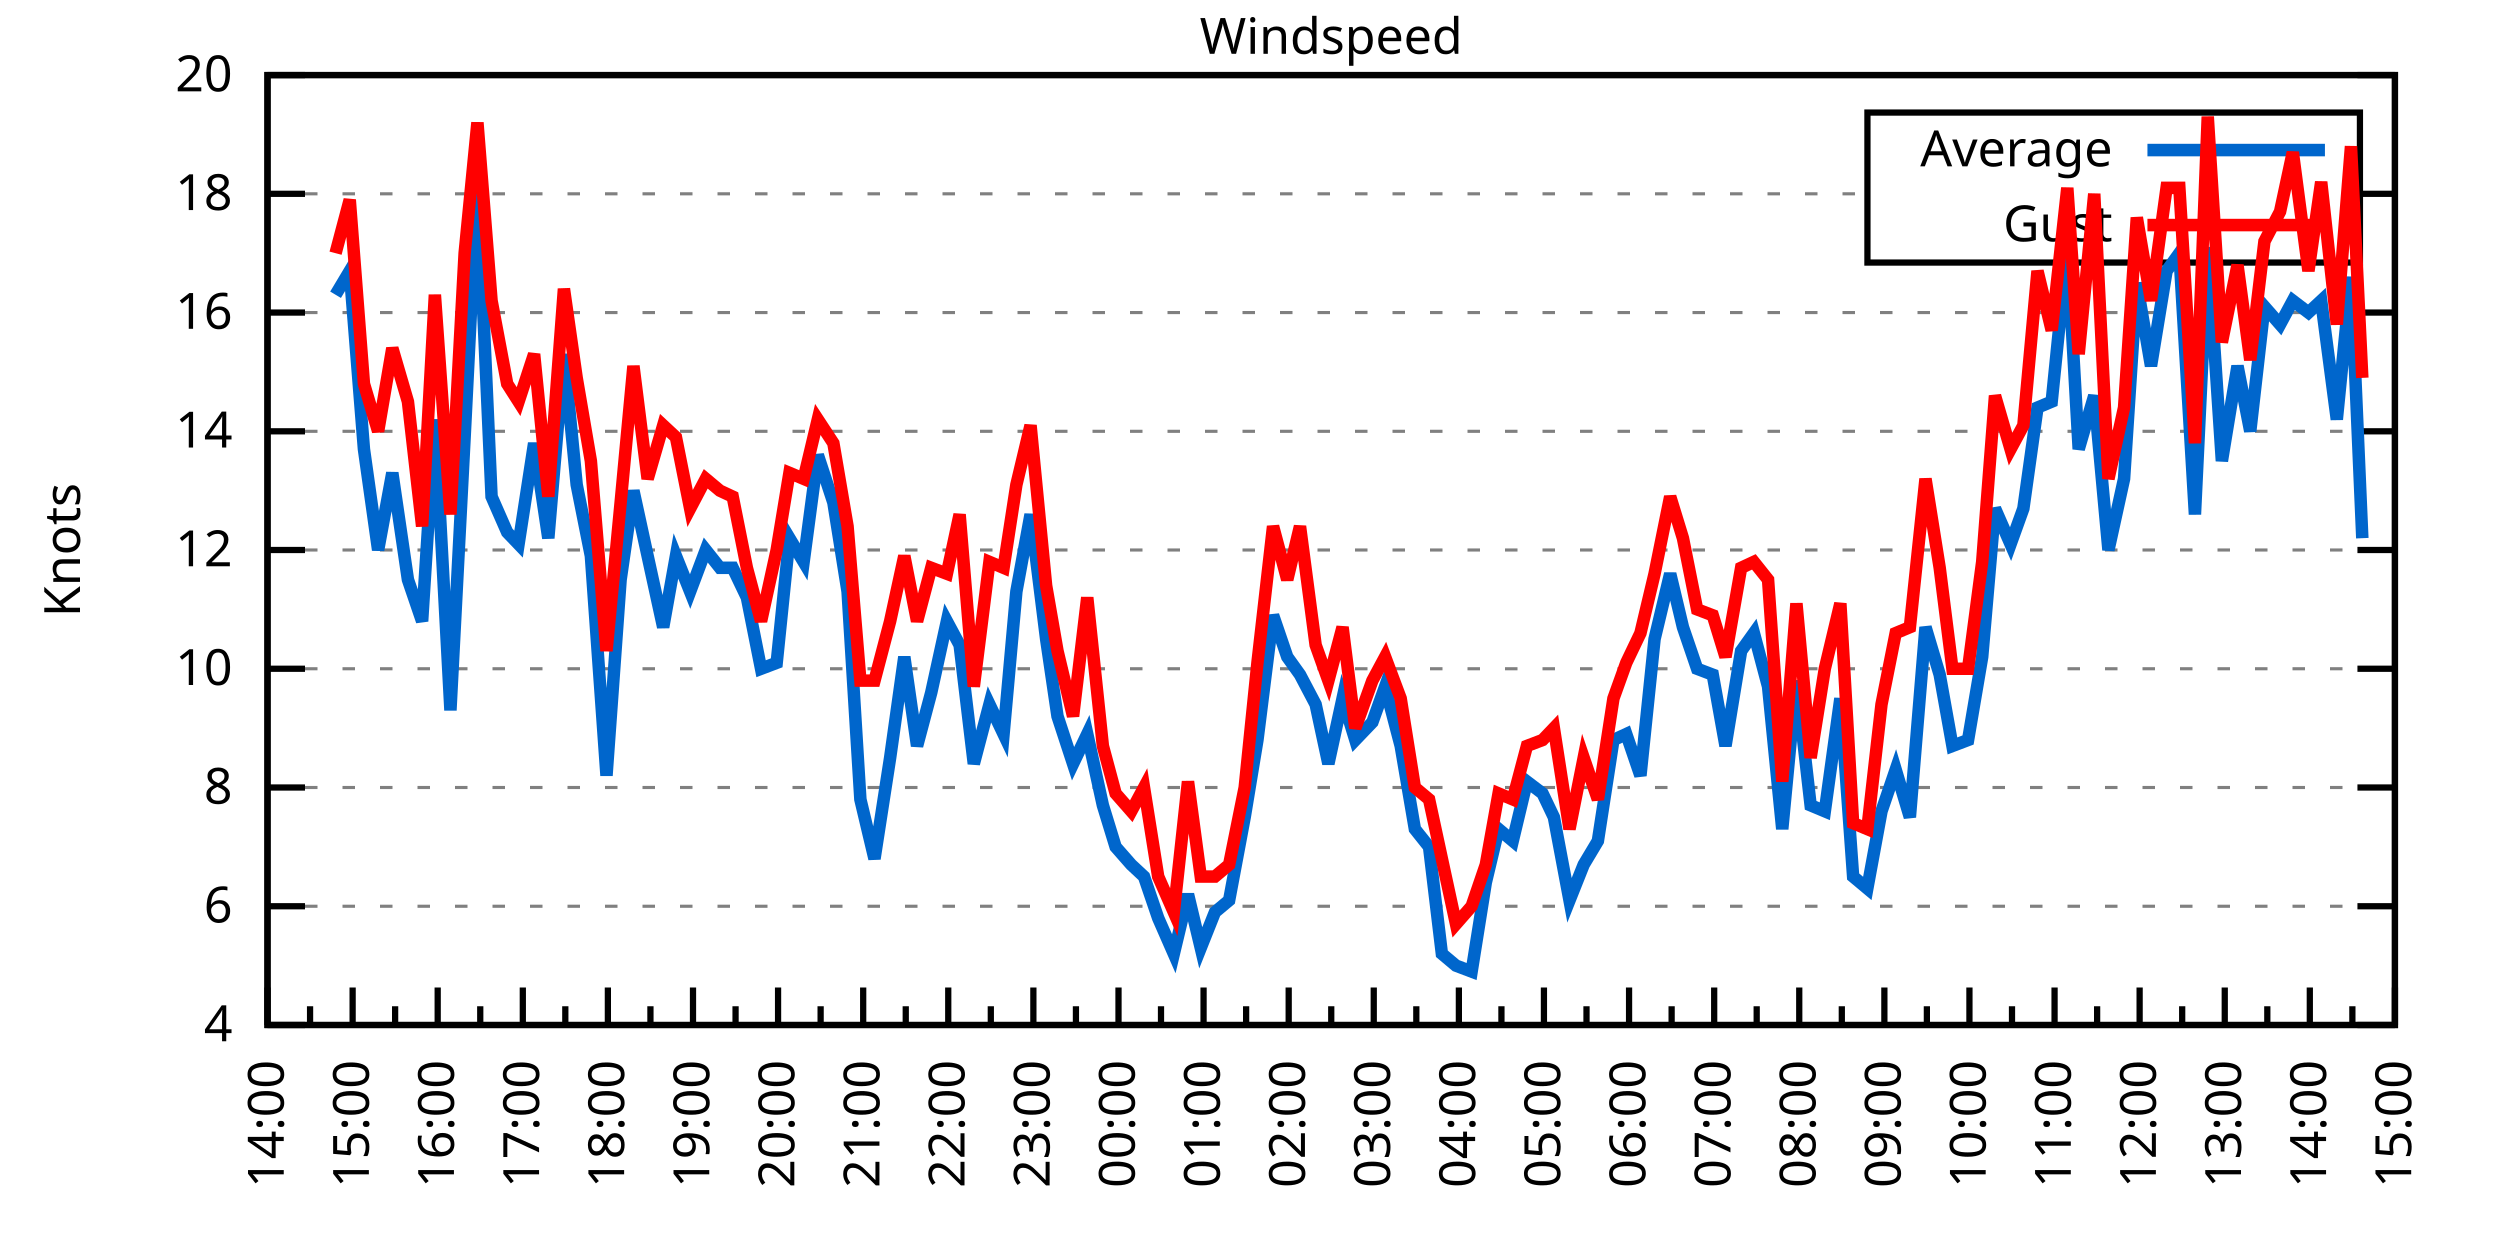
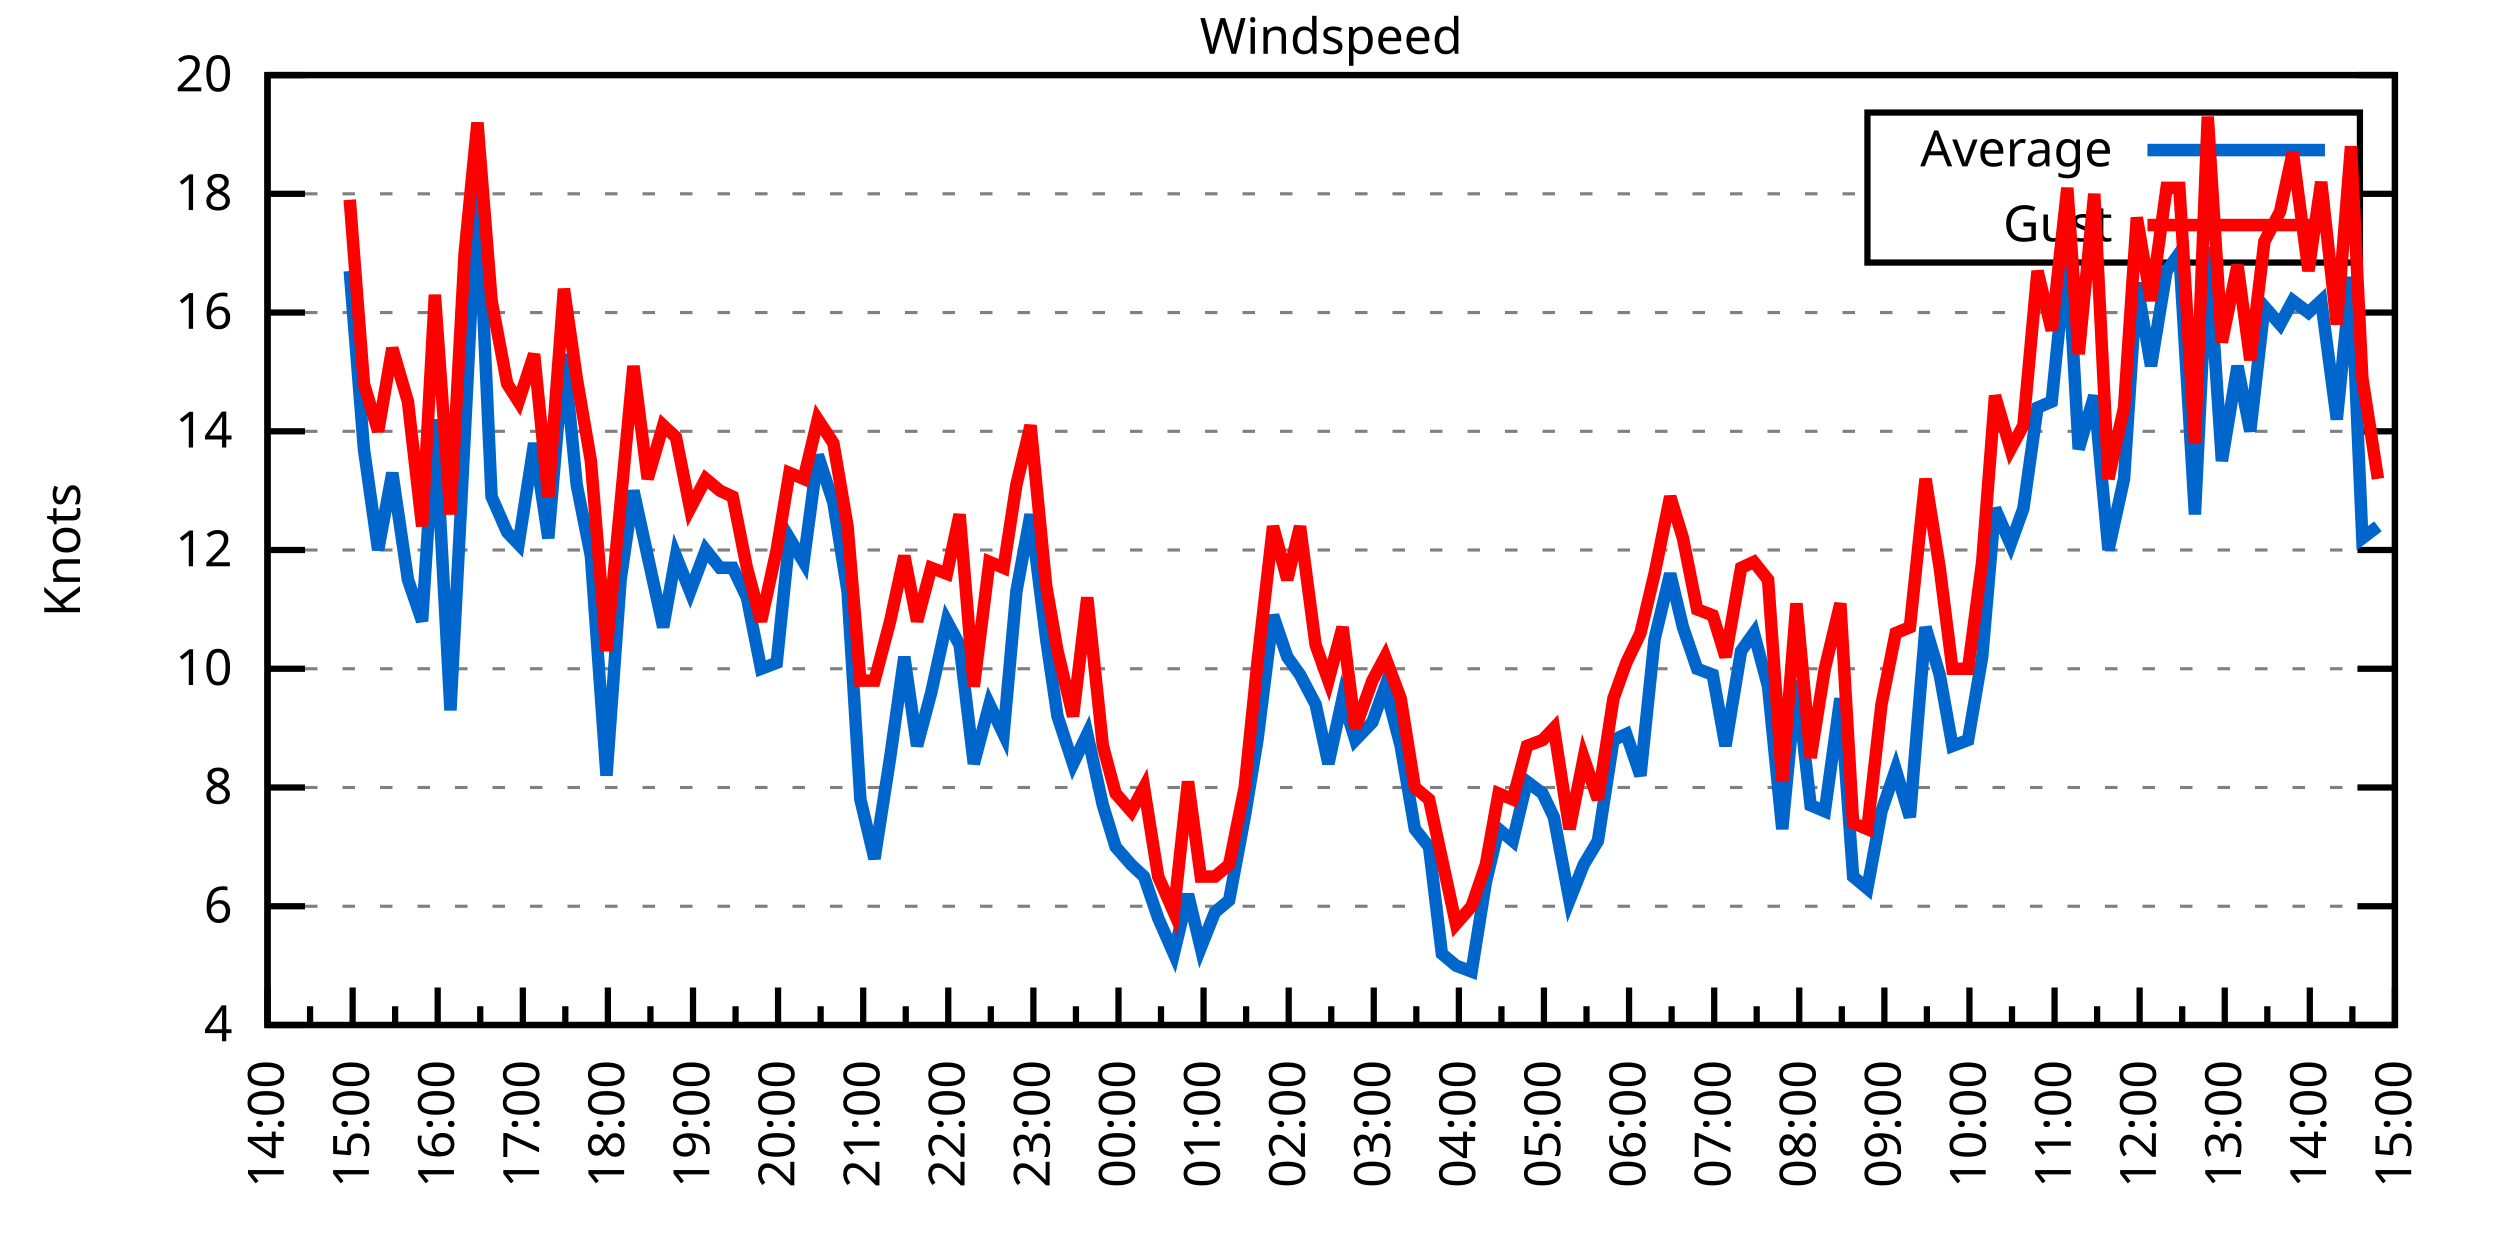
<svg xmlns="http://www.w3.org/2000/svg" xmlns:xlink="http://www.w3.org/1999/xlink" width="400" height="200" viewBox="0 0 400 200">
  <g id="gnuplot_canvas">
    <rect x="0" y="0" width="400" height="200" fill="none" />
    <defs>
      <circle id="gpDot" r="0.5" stroke-width="0.5" stroke="currentColor" />
      <path id="gpPt0" stroke-width="0.333" stroke="currentColor" d="M-1,0 h2 M0,-1 v2" />
      <path id="gpPt1" stroke-width="0.333" stroke="currentColor" d="M-1,-1 L1,1 M1,-1 L-1,1" />
      <path id="gpPt2" stroke-width="0.333" stroke="currentColor" d="M-1,0 L1,0 M0,-1 L0,1 M-1,-1 L1,1 M-1,1 L1,-1" />
      <rect id="gpPt3" stroke-width="0.333" stroke="currentColor" x="-1" y="-1" width="2" height="2" />
      <rect id="gpPt4" stroke-width="0.333" stroke="currentColor" fill="currentColor" x="-1" y="-1" width="2" height="2" />
      <circle id="gpPt5" stroke-width="0.333" stroke="currentColor" cx="0" cy="0" r="1" />
      <use xlink:href="#gpPt5" id="gpPt6" fill="currentColor" stroke="none" />
      <path id="gpPt7" stroke-width="0.333" stroke="currentColor" d="M0,-1.33 L-1.33,0.67 L1.33,0.67 z" />
      <use xlink:href="#gpPt7" id="gpPt8" fill="currentColor" stroke="none" />
      <use xlink:href="#gpPt7" id="gpPt9" stroke="currentColor" transform="rotate(180)" />
      <use xlink:href="#gpPt9" id="gpPt10" fill="currentColor" stroke="none" />
      <use xlink:href="#gpPt3" id="gpPt11" stroke="currentColor" transform="rotate(45)" />
      <use xlink:href="#gpPt11" id="gpPt12" fill="currentColor" stroke="none" />
      <path id="gpPt13" stroke-width="0.333" stroke="currentColor" d="M0,1.330 L1.265,0.411 L0.782,-1.067 L-0.782,-1.076 L-1.265,0.411 z" />
      <use xlink:href="#gpPt13" id="gpPt14" fill="currentColor" stroke="none" />
      <filter id="textbox" filterUnits="objectBoundingBox" x="0" y="0" height="1" width="1">
        <feFlood flood-color="white" flood-opacity="1" result="bgnd" />
        <feComposite in="SourceGraphic" in2="bgnd" operator="atop" />
      </filter>
      <filter id="greybox" filterUnits="objectBoundingBox" x="0" y="0" height="1" width="1">
        <feFlood flood-color="lightgrey" flood-opacity="1" result="grey" />
        <feComposite in="SourceGraphic" in2="grey" operator="atop" />
      </filter>
    </defs>
    <g fill="none" color="white" stroke="currentColor" stroke-width="1.00" stroke-linecap="butt" stroke-linejoin="miter">
</g>
    <g fill="none" color="black" stroke="currentColor" stroke-width="1.00" stroke-linecap="butt" stroke-linejoin="miter">
      <g stroke="none" shape-rendering="crispEdges">
        <polygon fill="rgb(255, 255, 255)" points="42.80,164.00 383.18,164.00 383.18,12.02 42.80,12.02 " />
      </g>
    </g>
    <g fill="none" color="black" stroke="currentColor" stroke-width="1.00" stroke-linecap="butt" stroke-linejoin="miter">
</g>
    <g fill="none" color="black" stroke="black" stroke-width="0.50" stroke-linecap="butt" stroke-linejoin="miter">
</g>
    <g fill="none" color="gray" stroke="currentColor" stroke-width="0.50" stroke-linecap="butt" stroke-linejoin="miter">
      <path stroke="gray" stroke-dasharray="2,4" class="gridline" d="M42.80,164.00 L383.19,164.00  " />
    </g>
    <g fill="none" color="gray" stroke="gray" stroke-width="1.00" stroke-linecap="butt" stroke-linejoin="miter">
</g>
    <g fill="none" color="black" stroke="currentColor" stroke-width="1.00" stroke-linecap="butt" stroke-linejoin="miter">
      <path stroke="black" d="M42.80,164.00 L48.80,164.00 M383.19,164.00 L377.19,164.00  " />
      <g transform="translate(37.20,166.60)" stroke="none" fill="black" font-family="Sans" font-size="8.00" text-anchor="end">
        <text>
          <tspan font-family="Sans"> 4</tspan>
        </text>
      </g>
    </g>
    <g fill="none" color="black" stroke="currentColor" stroke-width="1.00" stroke-linecap="butt" stroke-linejoin="miter">
</g>
    <g fill="none" color="black" stroke="black" stroke-width="0.50" stroke-linecap="butt" stroke-linejoin="miter">
</g>
    <g fill="none" color="gray" stroke="currentColor" stroke-width="0.50" stroke-linecap="butt" stroke-linejoin="miter">
      <path stroke="gray" stroke-dasharray="2,4" class="gridline" d="M42.80,145.00 L383.19,145.00  " />
    </g>
    <g fill="none" color="gray" stroke="gray" stroke-width="1.00" stroke-linecap="butt" stroke-linejoin="miter">
</g>
    <g fill="none" color="black" stroke="currentColor" stroke-width="1.00" stroke-linecap="butt" stroke-linejoin="miter">
      <path stroke="black" d="M42.80,145.00 L48.80,145.00 M383.19,145.00 L377.19,145.00  " />
      <g transform="translate(37.20,147.60)" stroke="none" fill="black" font-family="Sans" font-size="8.00" text-anchor="end">
        <text>
          <tspan font-family="Sans"> 6</tspan>
        </text>
      </g>
    </g>
    <g fill="none" color="black" stroke="currentColor" stroke-width="1.00" stroke-linecap="butt" stroke-linejoin="miter">
</g>
    <g fill="none" color="black" stroke="black" stroke-width="0.50" stroke-linecap="butt" stroke-linejoin="miter">
</g>
    <g fill="none" color="gray" stroke="currentColor" stroke-width="0.50" stroke-linecap="butt" stroke-linejoin="miter">
      <path stroke="gray" stroke-dasharray="2,4" class="gridline" d="M42.80,126.00 L383.19,126.00  " />
    </g>
    <g fill="none" color="gray" stroke="gray" stroke-width="1.00" stroke-linecap="butt" stroke-linejoin="miter">
</g>
    <g fill="none" color="black" stroke="currentColor" stroke-width="1.00" stroke-linecap="butt" stroke-linejoin="miter">
      <path stroke="black" d="M42.80,126.00 L48.80,126.00 M383.19,126.00 L377.19,126.00  " />
      <g transform="translate(37.20,128.60)" stroke="none" fill="black" font-family="Sans" font-size="8.00" text-anchor="end">
        <text>
          <tspan font-family="Sans"> 8</tspan>
        </text>
      </g>
    </g>
    <g fill="none" color="black" stroke="currentColor" stroke-width="1.00" stroke-linecap="butt" stroke-linejoin="miter">
</g>
    <g fill="none" color="black" stroke="black" stroke-width="0.50" stroke-linecap="butt" stroke-linejoin="miter">
</g>
    <g fill="none" color="gray" stroke="currentColor" stroke-width="0.50" stroke-linecap="butt" stroke-linejoin="miter">
      <path stroke="gray" stroke-dasharray="2,4" class="gridline" d="M42.80,107.00 L383.19,107.00  " />
    </g>
    <g fill="none" color="gray" stroke="gray" stroke-width="1.00" stroke-linecap="butt" stroke-linejoin="miter">
</g>
    <g fill="none" color="black" stroke="currentColor" stroke-width="1.00" stroke-linecap="butt" stroke-linejoin="miter">
      <path stroke="black" d="M42.80,107.00 L48.80,107.00 M383.19,107.00 L377.19,107.00  " />
      <g transform="translate(37.20,109.60)" stroke="none" fill="black" font-family="Sans" font-size="8.00" text-anchor="end">
        <text>
          <tspan font-family="Sans"> 10</tspan>
        </text>
      </g>
    </g>
    <g fill="none" color="black" stroke="currentColor" stroke-width="1.00" stroke-linecap="butt" stroke-linejoin="miter">
</g>
    <g fill="none" color="black" stroke="black" stroke-width="0.50" stroke-linecap="butt" stroke-linejoin="miter">
</g>
    <g fill="none" color="gray" stroke="currentColor" stroke-width="0.50" stroke-linecap="butt" stroke-linejoin="miter">
      <path stroke="gray" stroke-dasharray="2,4" class="gridline" d="M42.80,88.00 L383.19,88.00  " />
    </g>
    <g fill="none" color="gray" stroke="gray" stroke-width="1.00" stroke-linecap="butt" stroke-linejoin="miter">
</g>
    <g fill="none" color="black" stroke="currentColor" stroke-width="1.00" stroke-linecap="butt" stroke-linejoin="miter">
      <path stroke="black" d="M42.80,88.00 L48.80,88.00 M383.19,88.00 L377.19,88.00  " />
      <g transform="translate(37.20,90.60)" stroke="none" fill="black" font-family="Sans" font-size="8.00" text-anchor="end">
        <text>
          <tspan font-family="Sans"> 12</tspan>
        </text>
      </g>
    </g>
    <g fill="none" color="black" stroke="currentColor" stroke-width="1.00" stroke-linecap="butt" stroke-linejoin="miter">
</g>
    <g fill="none" color="black" stroke="black" stroke-width="0.50" stroke-linecap="butt" stroke-linejoin="miter">
</g>
    <g fill="none" color="gray" stroke="currentColor" stroke-width="0.50" stroke-linecap="butt" stroke-linejoin="miter">
      <path stroke="gray" stroke-dasharray="2,4" class="gridline" d="M42.80,69.01 L383.19,69.01  " />
    </g>
    <g fill="none" color="gray" stroke="gray" stroke-width="1.00" stroke-linecap="butt" stroke-linejoin="miter">
</g>
    <g fill="none" color="black" stroke="currentColor" stroke-width="1.00" stroke-linecap="butt" stroke-linejoin="miter">
      <path stroke="black" d="M42.80,69.01 L48.80,69.01 M383.19,69.01 L377.19,69.01  " />
      <g transform="translate(37.20,71.61)" stroke="none" fill="black" font-family="Sans" font-size="8.00" text-anchor="end">
        <text>
          <tspan font-family="Sans"> 14</tspan>
        </text>
      </g>
    </g>
    <g fill="none" color="black" stroke="currentColor" stroke-width="1.00" stroke-linecap="butt" stroke-linejoin="miter">
</g>
    <g fill="none" color="black" stroke="black" stroke-width="0.50" stroke-linecap="butt" stroke-linejoin="miter">
</g>
    <g fill="none" color="gray" stroke="currentColor" stroke-width="0.50" stroke-linecap="butt" stroke-linejoin="miter">
      <path stroke="gray" stroke-dasharray="2,4" class="gridline" d="M42.80,50.01 L383.19,50.01  " />
    </g>
    <g fill="none" color="gray" stroke="gray" stroke-width="1.00" stroke-linecap="butt" stroke-linejoin="miter">
</g>
    <g fill="none" color="black" stroke="currentColor" stroke-width="1.00" stroke-linecap="butt" stroke-linejoin="miter">
      <path stroke="black" d="M42.80,50.01 L48.80,50.01 M383.19,50.01 L377.19,50.01  " />
      <g transform="translate(37.20,52.61)" stroke="none" fill="black" font-family="Sans" font-size="8.00" text-anchor="end">
        <text>
          <tspan font-family="Sans"> 16</tspan>
        </text>
      </g>
    </g>
    <g fill="none" color="black" stroke="currentColor" stroke-width="1.00" stroke-linecap="butt" stroke-linejoin="miter">
</g>
    <g fill="none" color="black" stroke="black" stroke-width="0.50" stroke-linecap="butt" stroke-linejoin="miter">
</g>
    <g fill="none" color="gray" stroke="currentColor" stroke-width="0.50" stroke-linecap="butt" stroke-linejoin="miter">
      <path stroke="gray" stroke-dasharray="2,4" class="gridline" d="M42.80,31.01 L298.79,31.01 M377.59,31.01 L383.19,31.01  " />
    </g>
    <g fill="none" color="gray" stroke="gray" stroke-width="1.00" stroke-linecap="butt" stroke-linejoin="miter">
</g>
    <g fill="none" color="black" stroke="currentColor" stroke-width="1.00" stroke-linecap="butt" stroke-linejoin="miter">
      <path stroke="black" d="M42.80,31.01 L48.80,31.01 M383.19,31.01 L377.19,31.01  " />
      <g transform="translate(37.20,33.61)" stroke="none" fill="black" font-family="Sans" font-size="8.00" text-anchor="end">
        <text>
          <tspan font-family="Sans"> 18</tspan>
        </text>
      </g>
    </g>
    <g fill="none" color="black" stroke="currentColor" stroke-width="1.00" stroke-linecap="butt" stroke-linejoin="miter">
</g>
    <g fill="none" color="black" stroke="black" stroke-width="0.50" stroke-linecap="butt" stroke-linejoin="miter">
</g>
    <g fill="none" color="gray" stroke="currentColor" stroke-width="0.50" stroke-linecap="butt" stroke-linejoin="miter">
      <path stroke="gray" stroke-dasharray="2,4" class="gridline" d="M42.80,12.01 L383.19,12.01  " />
    </g>
    <g fill="none" color="gray" stroke="gray" stroke-width="1.00" stroke-linecap="butt" stroke-linejoin="miter">
</g>
    <g fill="none" color="black" stroke="currentColor" stroke-width="1.00" stroke-linecap="butt" stroke-linejoin="miter">
      <path stroke="black" d="M42.80,12.01 L48.80,12.01 M383.19,12.01 L377.19,12.01  " />
      <g transform="translate(37.20,14.61)" stroke="none" fill="black" font-family="Sans" font-size="8.00" text-anchor="end">
        <text>
          <tspan font-family="Sans"> 20</tspan>
        </text>
      </g>
    </g>
    <g fill="none" color="black" stroke="currentColor" stroke-width="1.00" stroke-linecap="butt" stroke-linejoin="miter">
      <path stroke="black" d="M42.80,164.00 L42.80,158.00  " />
      <g transform="translate(45.40,169.60) rotate(270)" stroke="none" fill="black" font-family="Sans" font-size="8.00" text-anchor="end">
        <text>
          <tspan font-family="Sans">14:00</tspan>
        </text>
      </g>
    </g>
    <g fill="none" color="black" stroke="currentColor" stroke-width="1.00" stroke-linecap="butt" stroke-linejoin="miter">
      <path stroke="black" d="M49.61,164.00 L49.61,161.00 M56.42,164.00 L56.42,158.00  " />
      <g transform="translate(59.02,169.60) rotate(270)" stroke="none" fill="black" font-family="Sans" font-size="8.00" text-anchor="end">
        <text>
          <tspan font-family="Sans">15:00</tspan>
        </text>
      </g>
    </g>
    <g fill="none" color="black" stroke="currentColor" stroke-width="1.00" stroke-linecap="butt" stroke-linejoin="miter">
      <path stroke="black" d="M63.22,164.00 L63.22,161.00 M70.03,164.00 L70.03,158.00  " />
      <g transform="translate(72.63,169.60) rotate(270)" stroke="none" fill="black" font-family="Sans" font-size="8.00" text-anchor="end">
        <text>
          <tspan font-family="Sans">16:00</tspan>
        </text>
      </g>
    </g>
    <g fill="none" color="black" stroke="currentColor" stroke-width="1.00" stroke-linecap="butt" stroke-linejoin="miter">
      <path stroke="black" d="M76.84,164.00 L76.84,161.00 M83.65,164.00 L83.65,158.00  " />
      <g transform="translate(86.25,169.60) rotate(270)" stroke="none" fill="black" font-family="Sans" font-size="8.00" text-anchor="end">
        <text>
          <tspan font-family="Sans">17:00</tspan>
        </text>
      </g>
    </g>
    <g fill="none" color="black" stroke="currentColor" stroke-width="1.00" stroke-linecap="butt" stroke-linejoin="miter">
      <path stroke="black" d="M90.45,164.00 L90.45,161.00 M97.26,164.00 L97.26,158.00  " />
      <g transform="translate(99.86,169.60) rotate(270)" stroke="none" fill="black" font-family="Sans" font-size="8.00" text-anchor="end">
        <text>
          <tspan font-family="Sans">18:00</tspan>
        </text>
      </g>
    </g>
    <g fill="none" color="black" stroke="currentColor" stroke-width="1.00" stroke-linecap="butt" stroke-linejoin="miter">
      <path stroke="black" d="M104.07,164.00 L104.07,161.00 M110.88,164.00 L110.88,158.00  " />
      <g transform="translate(113.48,169.60) rotate(270)" stroke="none" fill="black" font-family="Sans" font-size="8.00" text-anchor="end">
        <text>
          <tspan font-family="Sans">19:00</tspan>
        </text>
      </g>
    </g>
    <g fill="none" color="black" stroke="currentColor" stroke-width="1.00" stroke-linecap="butt" stroke-linejoin="miter">
      <path stroke="black" d="M117.69,164.00 L117.69,161.00 M124.49,164.00 L124.49,158.00  " />
      <g transform="translate(127.09,169.60) rotate(270)" stroke="none" fill="black" font-family="Sans" font-size="8.00" text-anchor="end">
        <text>
          <tspan font-family="Sans">20:00</tspan>
        </text>
      </g>
    </g>
    <g fill="none" color="black" stroke="currentColor" stroke-width="1.00" stroke-linecap="butt" stroke-linejoin="miter">
      <path stroke="black" d="M131.30,164.00 L131.30,161.00 M138.11,164.00 L138.11,158.00  " />
      <g transform="translate(140.71,169.60) rotate(270)" stroke="none" fill="black" font-family="Sans" font-size="8.00" text-anchor="end">
        <text>
          <tspan font-family="Sans">21:00</tspan>
        </text>
      </g>
    </g>
    <g fill="none" color="black" stroke="currentColor" stroke-width="1.00" stroke-linecap="butt" stroke-linejoin="miter">
      <path stroke="black" d="M144.92,164.00 L144.92,161.00 M151.72,164.00 L151.72,158.00  " />
      <g transform="translate(154.32,169.60) rotate(270)" stroke="none" fill="black" font-family="Sans" font-size="8.00" text-anchor="end">
        <text>
          <tspan font-family="Sans">22:00</tspan>
        </text>
      </g>
    </g>
    <g fill="none" color="black" stroke="currentColor" stroke-width="1.00" stroke-linecap="butt" stroke-linejoin="miter">
      <path stroke="black" d="M158.53,164.00 L158.53,161.00 M165.34,164.00 L165.34,158.00  " />
      <g transform="translate(167.94,169.60) rotate(270)" stroke="none" fill="black" font-family="Sans" font-size="8.00" text-anchor="end">
        <text>
          <tspan font-family="Sans">23:00</tspan>
        </text>
      </g>
    </g>
    <g fill="none" color="black" stroke="currentColor" stroke-width="1.00" stroke-linecap="butt" stroke-linejoin="miter">
      <path stroke="black" d="M172.15,164.00 L172.15,161.00 M178.96,164.00 L178.96,158.00  " />
      <g transform="translate(181.56,169.60) rotate(270)" stroke="none" fill="black" font-family="Sans" font-size="8.00" text-anchor="end">
        <text>
          <tspan font-family="Sans">00:00</tspan>
        </text>
      </g>
    </g>
    <g fill="none" color="black" stroke="currentColor" stroke-width="1.00" stroke-linecap="butt" stroke-linejoin="miter">
      <path stroke="black" d="M185.76,164.00 L185.76,161.00 M192.57,164.00 L192.57,158.00  " />
      <g transform="translate(195.17,169.60) rotate(270)" stroke="none" fill="black" font-family="Sans" font-size="8.00" text-anchor="end">
        <text>
          <tspan font-family="Sans">01:00</tspan>
        </text>
      </g>
    </g>
    <g fill="none" color="black" stroke="currentColor" stroke-width="1.00" stroke-linecap="butt" stroke-linejoin="miter">
      <path stroke="black" d="M199.38,164.00 L199.38,161.00 M206.19,164.00 L206.19,158.00  " />
      <g transform="translate(208.79,169.60) rotate(270)" stroke="none" fill="black" font-family="Sans" font-size="8.00" text-anchor="end">
        <text>
          <tspan font-family="Sans">02:00</tspan>
        </text>
      </g>
    </g>
    <g fill="none" color="black" stroke="currentColor" stroke-width="1.00" stroke-linecap="butt" stroke-linejoin="miter">
      <path stroke="black" d="M213.00,164.00 L213.00,161.00 M219.80,164.00 L219.80,158.00  " />
      <g transform="translate(222.40,169.60) rotate(270)" stroke="none" fill="black" font-family="Sans" font-size="8.00" text-anchor="end">
        <text>
          <tspan font-family="Sans">03:00</tspan>
        </text>
      </g>
    </g>
    <g fill="none" color="black" stroke="currentColor" stroke-width="1.00" stroke-linecap="butt" stroke-linejoin="miter">
      <path stroke="black" d="M226.61,164.00 L226.61,161.00 M233.42,164.00 L233.42,158.00  " />
      <g transform="translate(236.02,169.60) rotate(270)" stroke="none" fill="black" font-family="Sans" font-size="8.00" text-anchor="end">
        <text>
          <tspan font-family="Sans">04:00</tspan>
        </text>
      </g>
    </g>
    <g fill="none" color="black" stroke="currentColor" stroke-width="1.00" stroke-linecap="butt" stroke-linejoin="miter">
      <path stroke="black" d="M240.23,164.00 L240.23,161.00 M247.03,164.00 L247.03,158.00  " />
      <g transform="translate(249.63,169.60) rotate(270)" stroke="none" fill="black" font-family="Sans" font-size="8.00" text-anchor="end">
        <text>
          <tspan font-family="Sans">05:00</tspan>
        </text>
      </g>
    </g>
    <g fill="none" color="black" stroke="currentColor" stroke-width="1.00" stroke-linecap="butt" stroke-linejoin="miter">
      <path stroke="black" d="M253.84,164.00 L253.84,161.00 M260.65,164.00 L260.65,158.00  " />
      <g transform="translate(263.25,169.60) rotate(270)" stroke="none" fill="black" font-family="Sans" font-size="8.00" text-anchor="end">
        <text>
          <tspan font-family="Sans">06:00</tspan>
        </text>
      </g>
    </g>
    <g fill="none" color="black" stroke="currentColor" stroke-width="1.00" stroke-linecap="butt" stroke-linejoin="miter">
      <path stroke="black" d="M267.46,164.00 L267.46,161.00 M274.27,164.00 L274.27,158.00  " />
      <g transform="translate(276.87,169.60) rotate(270)" stroke="none" fill="black" font-family="Sans" font-size="8.00" text-anchor="end">
        <text>
          <tspan font-family="Sans">07:00</tspan>
        </text>
      </g>
    </g>
    <g fill="none" color="black" stroke="currentColor" stroke-width="1.00" stroke-linecap="butt" stroke-linejoin="miter">
      <path stroke="black" d="M281.07,164.00 L281.07,161.00 M287.88,164.00 L287.88,158.00  " />
      <g transform="translate(290.48,169.60) rotate(270)" stroke="none" fill="black" font-family="Sans" font-size="8.00" text-anchor="end">
        <text>
          <tspan font-family="Sans">08:00</tspan>
        </text>
      </g>
    </g>
    <g fill="none" color="black" stroke="currentColor" stroke-width="1.00" stroke-linecap="butt" stroke-linejoin="miter">
      <path stroke="black" d="M294.69,164.00 L294.69,161.00 M301.50,164.00 L301.50,158.00  " />
      <g transform="translate(304.10,169.60) rotate(270)" stroke="none" fill="black" font-family="Sans" font-size="8.00" text-anchor="end">
        <text>
          <tspan font-family="Sans">09:00</tspan>
        </text>
      </g>
    </g>
    <g fill="none" color="black" stroke="currentColor" stroke-width="1.00" stroke-linecap="butt" stroke-linejoin="miter">
      <path stroke="black" d="M308.30,164.00 L308.30,161.00 M315.11,164.00 L315.11,158.00  " />
      <g transform="translate(317.71,169.60) rotate(270)" stroke="none" fill="black" font-family="Sans" font-size="8.00" text-anchor="end">
        <text>
          <tspan font-family="Sans">10:00</tspan>
        </text>
      </g>
    </g>
    <g fill="none" color="black" stroke="currentColor" stroke-width="1.00" stroke-linecap="butt" stroke-linejoin="miter">
      <path stroke="black" d="M321.92,164.00 L321.92,161.00 M328.73,164.00 L328.73,158.00  " />
      <g transform="translate(331.33,169.60) rotate(270)" stroke="none" fill="black" font-family="Sans" font-size="8.00" text-anchor="end">
        <text>
          <tspan font-family="Sans">11:00</tspan>
        </text>
      </g>
    </g>
    <g fill="none" color="black" stroke="currentColor" stroke-width="1.00" stroke-linecap="butt" stroke-linejoin="miter">
      <path stroke="black" d="M335.54,164.00 L335.54,161.00 M342.34,164.00 L342.34,158.00  " />
      <g transform="translate(344.94,169.60) rotate(270)" stroke="none" fill="black" font-family="Sans" font-size="8.00" text-anchor="end">
        <text>
          <tspan font-family="Sans">12:00</tspan>
        </text>
      </g>
    </g>
    <g fill="none" color="black" stroke="currentColor" stroke-width="1.00" stroke-linecap="butt" stroke-linejoin="miter">
      <path stroke="black" d="M349.15,164.00 L349.15,161.00 M355.96,164.00 L355.96,158.00  " />
      <g transform="translate(358.56,169.60) rotate(270)" stroke="none" fill="black" font-family="Sans" font-size="8.00" text-anchor="end">
        <text>
          <tspan font-family="Sans">13:00</tspan>
        </text>
      </g>
    </g>
    <g fill="none" color="black" stroke="currentColor" stroke-width="1.00" stroke-linecap="butt" stroke-linejoin="miter">
      <path stroke="black" d="M362.77,164.00 L362.77,161.00 M369.57,164.00 L369.57,158.00  " />
      <g transform="translate(372.17,169.60) rotate(270)" stroke="none" fill="black" font-family="Sans" font-size="8.00" text-anchor="end">
        <text>
          <tspan font-family="Sans">14:00</tspan>
        </text>
      </g>
    </g>
    <g fill="none" color="black" stroke="currentColor" stroke-width="1.00" stroke-linecap="butt" stroke-linejoin="miter">
      <path stroke="black" d="M376.38,164.00 L376.38,161.00 M383.19,164.00 L383.19,158.00  " />
      <g transform="translate(385.79,169.60) rotate(270)" stroke="none" fill="black" font-family="Sans" font-size="8.00" text-anchor="end">
        <text>
          <tspan font-family="Sans">15:00</tspan>
        </text>
      </g>
    </g>
    <g fill="none" color="black" stroke="currentColor" stroke-width="1.00" stroke-linecap="butt" stroke-linejoin="miter">
</g>
    <g fill="none" color="black" stroke="currentColor" stroke-width="1.00" stroke-linecap="butt" stroke-linejoin="miter">
      <path stroke="black" d="M42.80,12.01 L42.80,164.00 L383.19,164.00 L383.19,12.01 L42.80,12.01 Z  " />
    </g>
    <g fill="none" color="black" stroke="currentColor" stroke-width="1.00" stroke-linecap="butt" stroke-linejoin="miter">
      <g transform="translate(12.80,88.01) rotate(270)" stroke="none" fill="black" font-family="Sans" font-size="8.00" text-anchor="middle">
        <text>
          <tspan font-family="Sans">Knots</tspan>
        </text>
      </g>
    </g>
    <g fill="none" color="black" stroke="currentColor" stroke-width="1.00" stroke-linecap="butt" stroke-linejoin="miter">
</g>
    <g fill="none" color="black" stroke="currentColor" stroke-width="1.00" stroke-linecap="butt" stroke-linejoin="miter">
      <path stroke="black" d="M298.79,42.01 L298.79,18.01 L377.59,18.01 L377.59,42.01 L298.79,42.01 Z  " />
    </g>
    <g id="Windspeed_plot_1">
      <g fill="none" color="white" stroke="black" stroke-width="2.00" stroke-linecap="butt" stroke-linejoin="miter">
</g>
      <g fill="none" color="black" stroke="currentColor" stroke-width="2.00" stroke-linecap="butt" stroke-linejoin="miter">
        <g transform="translate(337.99,26.61)" stroke="none" fill="black" font-family="Sans" font-size="8.00" text-anchor="end">
          <text>
            <tspan font-family="Sans">Average</tspan>
          </text>
        </g>
      </g>
      <g fill="none" color="black" stroke="currentColor" stroke-width="2.00" stroke-linecap="butt" stroke-linejoin="miter">
-         <path stroke="rgb(  0, 102, 204)" d="M343.59,24.01 L371.99,24.01 M53.69,47.16 L55.96,43.36 L58.23,71.86 L60.50,88.00 L62.77,75.66 L65.27,92.75   L67.54,99.40 L69.58,67.11 L72.07,113.65 L74.34,69.96 L76.39,29.11 L78.65,79.46 L81.15,85.16 L82.97,87.06   L85.46,70.91 L87.73,86.11 L90.23,56.66 L92.27,77.56 L94.54,88.95 L97.04,124.10 L99.30,92.75 L101.35,78.51   L103.62,88.95 L106.11,100.35 L108.15,88.95 L110.42,94.65 L112.92,88.00 L115.19,90.85 L117.23,90.85 L119.50,95.60   L121.77,107.00 L124.27,106.05 L126.31,86.11 L128.58,89.90 L130.85,72.81 L133.34,80.41 L135.61,94.65 L137.66,127.90   L139.92,137.40 L142.42,121.25 L144.69,105.10 L146.73,119.35 L149.00,110.80 L151.50,99.40 L153.54,103.20 L155.81,122.20   L158.31,112.70 L160.57,117.45 L162.62,94.65 L164.89,82.31 L167.38,102.25 L169.20,114.60 L171.69,122.20 L173.96,117.45   L176.46,128.85 L178.50,135.50 L181.00,138.35 L183.04,140.25 L185.31,146.90 L187.81,152.60 L190.08,143.10 L192.12,151.65   L194.39,145.95 L196.66,144.05 L199.15,130.75 L201.19,118.40 L203.69,98.45 L205.96,105.10 L208.00,107.95 L210.50,112.70   L212.54,122.20 L214.81,111.75 L216.85,118.40 L219.58,115.55 L221.62,109.85 L224.11,119.35 L226.38,132.65 L228.65,135.50   L230.70,152.60 L232.96,154.50 L235.46,155.45 L237.73,141.20 L239.77,132.65 L242.04,134.55 L244.31,125.05 L246.81,126.95   L248.62,130.75 L251.12,144.05 L253.39,138.35 L255.66,134.55 L258.15,118.40 L260.20,117.45 L262.47,124.10 L264.73,102.25   L267.23,91.80 L269.27,100.35 L271.54,107.00 L274.04,107.95 L276.08,119.35 L278.58,104.15 L280.62,101.30 L282.89,109.85   L285.16,132.65 L287.43,108.90 L289.70,128.85 L291.97,129.80 L294.46,111.75 L296.50,140.25 L298.77,142.15 L301.04,129.80   L303.31,123.15 L305.58,130.75 L308.08,100.35 L310.35,107.95 L312.39,119.35 L314.89,118.40 L317.15,105.10 L319.20,81.36   L321.69,87.06 L323.74,81.36 L326.00,65.21 L328.27,64.26 L330.77,39.56 L332.59,71.86 L335.08,63.31 L337.35,88.00   L339.85,76.61 L341.89,45.26 L344.16,58.56 L346.65,43.36 L348.70,40.51 L351.19,82.31 L353.24,39.56 L355.50,73.76   L358.00,58.56 L360.04,69.01 L362.31,49.06 L364.81,51.91 L366.85,48.11 L369.35,50.01 L371.39,48.11 L373.89,67.11   L376.16,44.31 L377.97,86.11  " />
+         <path stroke="rgb(  0, 102, 204)" d="M343.59,24.01 L371.99,24.01 M55.96,43.36 L58.23,71.86 L60.50,88.00 L62.77,75.66 L65.27,92.75 L67.54,99.40   L69.58,67.11 L72.07,113.65 L74.34,69.96 L76.39,29.11 L78.65,79.46 L81.15,85.16 L82.97,87.06 L85.46,70.91   L87.73,86.11 L90.23,56.66 L92.27,77.56 L94.54,88.95 L97.04,124.10 L99.30,92.75 L101.35,78.51 L103.62,88.95   L106.11,100.35 L108.15,88.95 L110.42,94.65 L112.92,88.00 L115.19,90.85 L117.23,90.85 L119.50,95.60 L121.77,107.00   L124.27,106.05 L126.31,86.11 L128.58,89.90 L130.85,72.81 L133.34,80.41 L135.61,94.65 L137.66,127.90 L139.92,137.40   L142.42,121.25 L144.69,105.10 L146.73,119.35 L149.00,110.80 L151.50,99.40 L153.54,103.20 L155.81,122.20 L158.31,112.70   L160.57,117.45 L162.62,94.65 L164.89,82.31 L167.38,102.25 L169.20,114.60 L171.69,122.20 L173.96,117.45 L176.46,128.85   L178.50,135.50 L181.00,138.35 L183.04,140.25 L185.31,146.90 L187.81,152.60 L190.08,143.10 L192.12,151.65 L194.39,145.95   L196.66,144.05 L199.15,130.75 L201.19,118.40 L203.69,98.45 L205.96,105.10 L208.00,107.95 L210.50,112.70 L212.54,122.20   L214.81,111.75 L216.85,118.40 L219.58,115.55 L221.62,109.85 L224.11,119.35 L226.38,132.65 L228.65,135.50 L230.70,152.60   L232.96,154.50 L235.46,155.45 L237.73,141.20 L239.77,132.65 L242.04,134.55 L244.31,125.05 L246.81,126.95 L248.62,130.75   L251.12,144.05 L253.39,138.35 L255.66,134.55 L258.15,118.40 L260.20,117.45 L262.47,124.10 L264.73,102.25 L267.23,91.80   L269.27,100.35 L271.54,107.00 L274.04,107.95 L276.08,119.35 L278.58,104.15 L280.62,101.30 L282.89,109.85 L285.16,132.65   L287.43,108.90 L289.70,128.85 L291.97,129.80 L294.46,111.75 L296.50,140.25 L298.77,142.15 L301.04,129.80 L303.31,123.15   L305.58,130.75 L308.08,100.35 L310.35,107.95 L312.39,119.35 L314.89,118.40 L317.15,105.10 L319.20,81.36 L321.69,87.06   L323.74,81.36 L326.00,65.21 L328.27,64.26 L330.77,39.56 L332.59,71.86 L335.08,63.31 L337.35,88.00 L339.85,76.61   L341.89,45.26 L344.16,58.56 L346.65,43.36 L348.70,40.51 L351.19,82.31 L353.24,39.56 L355.50,73.76 L358.00,58.56   L360.04,69.01 L362.31,49.06 L364.81,51.91 L366.85,48.11 L369.35,50.01 L371.39,48.11 L373.89,67.11 L376.16,44.31   L377.97,86.11 L380.47,84.21  " />
      </g>
    </g>
    <g id="Windspeed_plot_2">
      <g fill="none" color="black" stroke="currentColor" stroke-width="2.00" stroke-linecap="butt" stroke-linejoin="miter">
        <g transform="translate(337.99,38.61)" stroke="none" fill="black" font-family="Sans" font-size="8.00" text-anchor="end">
          <text>
            <tspan font-family="Sans">Gust</tspan>
          </text>
        </g>
      </g>
      <g fill="none" color="black" stroke="currentColor" stroke-width="2.00" stroke-linecap="butt" stroke-linejoin="miter">
-         <path stroke="rgb(255,   0,   0)" d="M343.59,36.01 L371.99,36.01 M53.69,40.51 L55.96,31.96 L58.23,61.41 L60.50,69.01 L62.77,55.71 L65.27,64.26   L67.54,84.21 L69.58,47.16 L72.07,82.31 L74.34,40.51 L76.39,19.61 L78.65,48.11 L81.15,61.41 L82.97,64.26   L85.46,56.66 L87.73,79.46 L90.23,46.21 L92.27,60.46 L94.54,73.76 L97.04,104.15 L99.30,80.41 L101.35,58.56   L103.62,76.61 L106.11,68.06 L108.15,69.96 L110.42,81.36 L112.92,76.61 L115.19,78.51 L117.23,79.46 L119.50,90.85   L121.77,99.40 L124.27,88.00 L126.31,75.66 L128.58,76.61 L130.85,67.11 L133.34,70.91 L135.61,84.21 L137.66,108.90   L139.92,108.90 L142.42,99.40 L144.69,88.95 L146.73,99.40 L149.00,90.85 L151.50,91.80 L153.54,82.31 L155.81,109.85   L158.31,89.90 L160.57,90.85 L162.62,77.56 L164.89,68.06 L167.38,93.70 L169.20,104.15 L171.69,114.60 L173.96,95.60   L176.46,119.35 L178.50,126.95 L181.00,129.80 L183.04,126.00 L185.31,140.25 L187.81,145.95 L190.08,125.05 L192.12,140.25   L194.39,140.25 L196.66,138.35 L199.15,126.00 L201.19,106.05 L203.69,84.21 L205.96,92.75 L208.00,84.21 L210.50,103.20   L212.54,108.90 L214.81,100.35 L216.85,116.50 L219.58,108.90 L221.62,105.10 L224.11,111.75 L226.38,126.00 L228.65,127.90   L230.70,137.40 L232.96,147.85 L235.46,145.00 L237.73,138.35 L239.77,126.95 L242.04,127.90 L244.31,119.35 L246.81,118.40   L248.62,116.50 L251.12,132.65 L253.39,121.25 L255.66,127.90 L258.15,111.75 L260.20,106.05 L262.47,101.30 L264.73,91.80   L267.23,79.46 L269.27,86.11 L271.54,97.50 L274.04,98.45 L276.08,105.10 L278.58,90.85 L280.62,89.90 L282.89,92.75   L285.16,125.05 L287.43,96.55 L289.70,121.25 L291.97,107.00 L294.46,96.55 L296.50,131.70 L298.77,132.65 L301.04,112.70   L303.31,101.30 L305.58,100.35 L308.08,76.61 L310.35,90.85 L312.39,107.00 L314.89,107.00 L317.15,89.90 L319.20,63.31   L321.69,71.86 L323.74,68.06 L326.00,43.36 L328.27,52.86 L330.77,30.06 L332.59,56.66 L335.08,31.01 L337.35,76.61   L339.85,65.21 L341.89,34.81 L344.16,48.11 L346.65,30.06 L348.70,30.06 L351.19,70.91 L353.24,18.66 L355.50,54.76   L358.00,42.41 L360.04,57.61 L362.31,38.61 L364.81,33.86 L366.85,24.36 L369.35,43.36 L371.39,29.11 L373.89,51.91   L376.16,23.41 L377.97,60.46  " />
+         <path stroke="rgb(255,   0,   0)" d="M343.59,36.01 L371.99,36.01 M55.96,31.96 L58.23,61.41 L60.50,69.01 L62.77,55.71 L65.27,64.26 L67.54,84.21   L69.58,47.16 L72.07,82.31 L74.34,40.51 L76.39,19.61 L78.65,48.11 L81.15,61.41 L82.97,64.26 L85.46,56.66   L87.73,79.46 L90.23,46.21 L92.27,60.46 L94.54,73.76 L97.04,104.15 L99.30,80.41 L101.35,58.56 L103.62,76.61   L106.11,68.06 L108.15,69.96 L110.42,81.36 L112.92,76.61 L115.19,78.51 L117.23,79.46 L119.50,90.85 L121.77,99.40   L124.27,88.00 L126.31,75.66 L128.58,76.61 L130.85,67.11 L133.34,70.91 L135.61,84.21 L137.66,108.90 L139.92,108.90   L142.42,99.40 L144.69,88.95 L146.73,99.40 L149.00,90.85 L151.50,91.80 L153.54,82.31 L155.81,109.85 L158.31,89.90   L160.57,90.85 L162.62,77.56 L164.89,68.06 L167.38,93.70 L169.20,104.15 L171.69,114.60 L173.96,95.60 L176.46,119.35   L178.50,126.95 L181.00,129.80 L183.04,126.00 L185.31,140.25 L187.81,145.95 L190.08,125.05 L192.12,140.25 L194.39,140.25   L196.66,138.35 L199.15,126.00 L201.19,106.05 L203.69,84.21 L205.96,92.75 L208.00,84.21 L210.50,103.20 L212.54,108.90   L214.81,100.35 L216.85,116.50 L219.58,108.90 L221.62,105.10 L224.11,111.75 L226.38,126.00 L228.65,127.90 L230.70,137.40   L232.96,147.85 L235.46,145.00 L237.73,138.35 L239.77,126.95 L242.04,127.90 L244.31,119.35 L246.81,118.40 L248.62,116.50   L251.12,132.65 L253.39,121.25 L255.66,127.90 L258.15,111.75 L260.20,106.05 L262.47,101.30 L264.73,91.80 L267.23,79.46   L269.27,86.11 L271.54,97.50 L274.04,98.45 L276.08,105.10 L278.58,90.85 L280.62,89.90 L282.89,92.75 L285.16,125.05   L287.43,96.55 L289.70,121.25 L291.97,107.00 L294.46,96.55 L296.50,131.70 L298.77,132.65 L301.04,112.70 L303.31,101.30   L305.58,100.35 L308.08,76.61 L310.35,90.85 L312.39,107.00 L314.89,107.00 L317.15,89.90 L319.20,63.31 L321.69,71.86   L323.74,68.06 L326.00,43.36 L328.27,52.86 L330.77,30.06 L332.59,56.66 L335.08,31.01 L337.35,76.61 L339.85,65.21   L341.89,34.81 L344.16,48.11 L346.65,30.06 L348.70,30.06 L351.19,70.91 L353.24,18.66 L355.50,54.76 L358.00,42.41   L360.04,57.61 L362.31,38.61 L364.81,33.86 L366.85,24.36 L369.35,43.36 L371.39,29.11 L373.89,51.91 L376.16,23.41   L377.97,60.46 L380.47,76.61  " />
      </g>
    </g>
    <g fill="none" color="black" stroke="currentColor" stroke-width="2.00" stroke-linecap="butt" stroke-linejoin="miter">
</g>
    <g fill="none" color="black" stroke="black" stroke-width="1.00" stroke-linecap="butt" stroke-linejoin="miter">
</g>
    <g fill="none" color="black" stroke="currentColor" stroke-width="1.00" stroke-linecap="butt" stroke-linejoin="miter">
      <path stroke="black" d="M42.80,12.01 L42.80,164.00 L383.19,164.00 L383.19,12.01 L42.80,12.01 Z  " />
    </g>
    <g fill="none" color="black" stroke="currentColor" stroke-width="1.00" stroke-linecap="butt" stroke-linejoin="miter">
      <g transform="translate(212.99,8.61)" stroke="none" fill="black" font-family="Sans" font-size="8.00" text-anchor="middle">
        <text>
          <tspan font-family="Sans">Windspeed</tspan>
        </text>
      </g>
    </g>
    <g fill="none" color="black" stroke="currentColor" stroke-width="1.00" stroke-linecap="butt" stroke-linejoin="miter">
</g>
  </g>
</svg>
